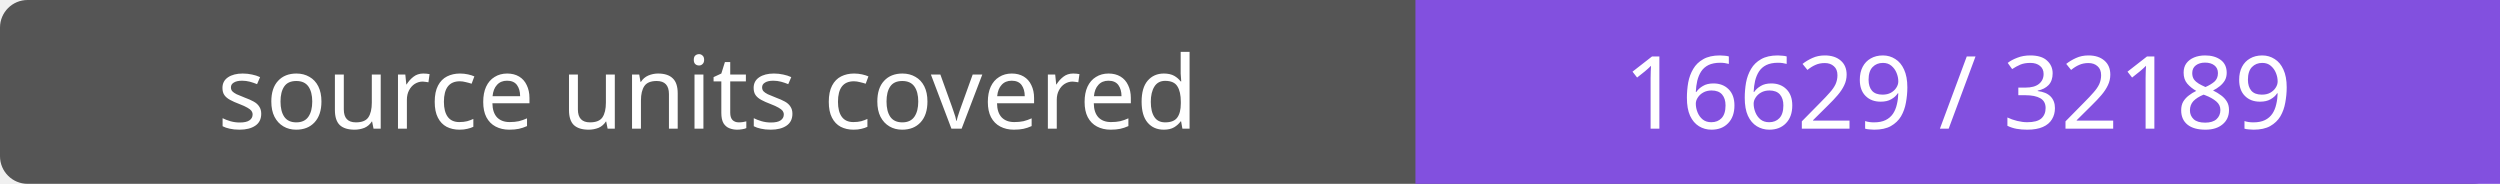
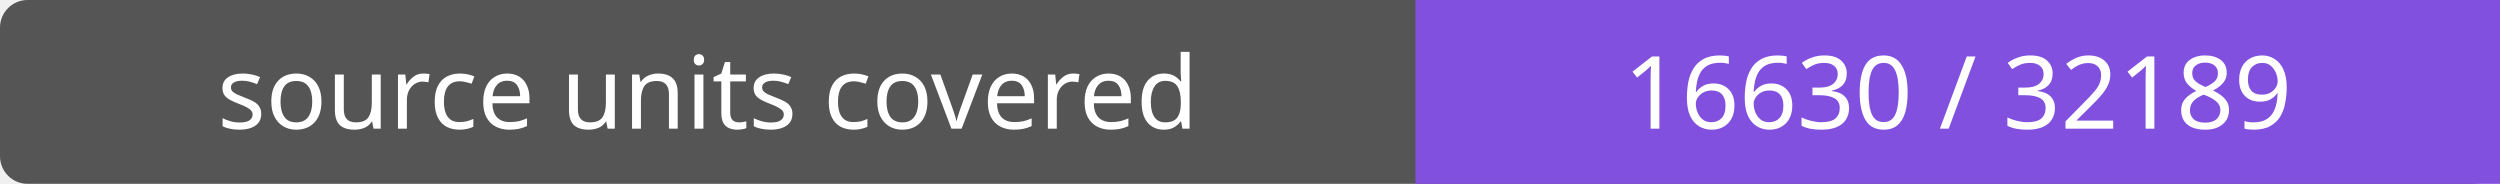
- <svg xmlns="http://www.w3.org/2000/svg" width="272" height="20" role="img" aria-label="source units covered: 16629 / 32189">
+ <svg xmlns="http://www.w3.org/2000/svg" width="272" height="20" role="img" aria-label="source units covered: 16630 / 32189">
  <rect width="272" height="20" rx="3" fill="#555" />
  <path fill="#8250df" d="M154 0h118v20H154z" />
  <g fill="#fff" text-anchor="middle" font-family="Verdana,sans-serif" font-size="11">
    <text x="77.0" y="14">source units covered</text>
-     <text x="213.0" y="14">16629 / 32189</text>
+     <text x="213.0" y="14">16630 / 32189</text>
  </g>
</svg>
